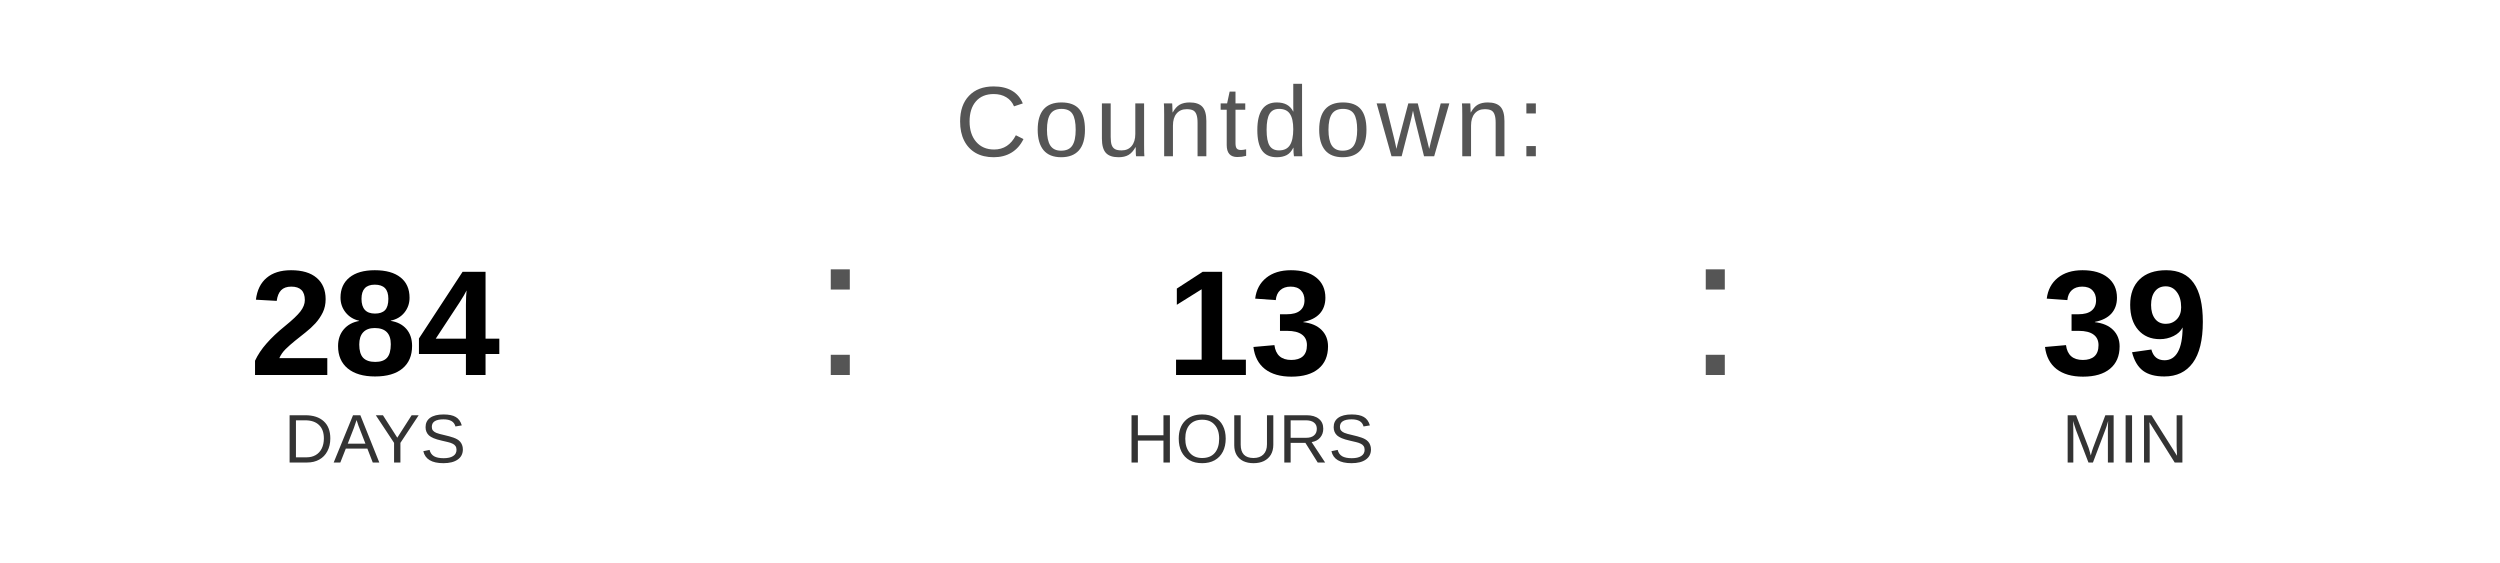
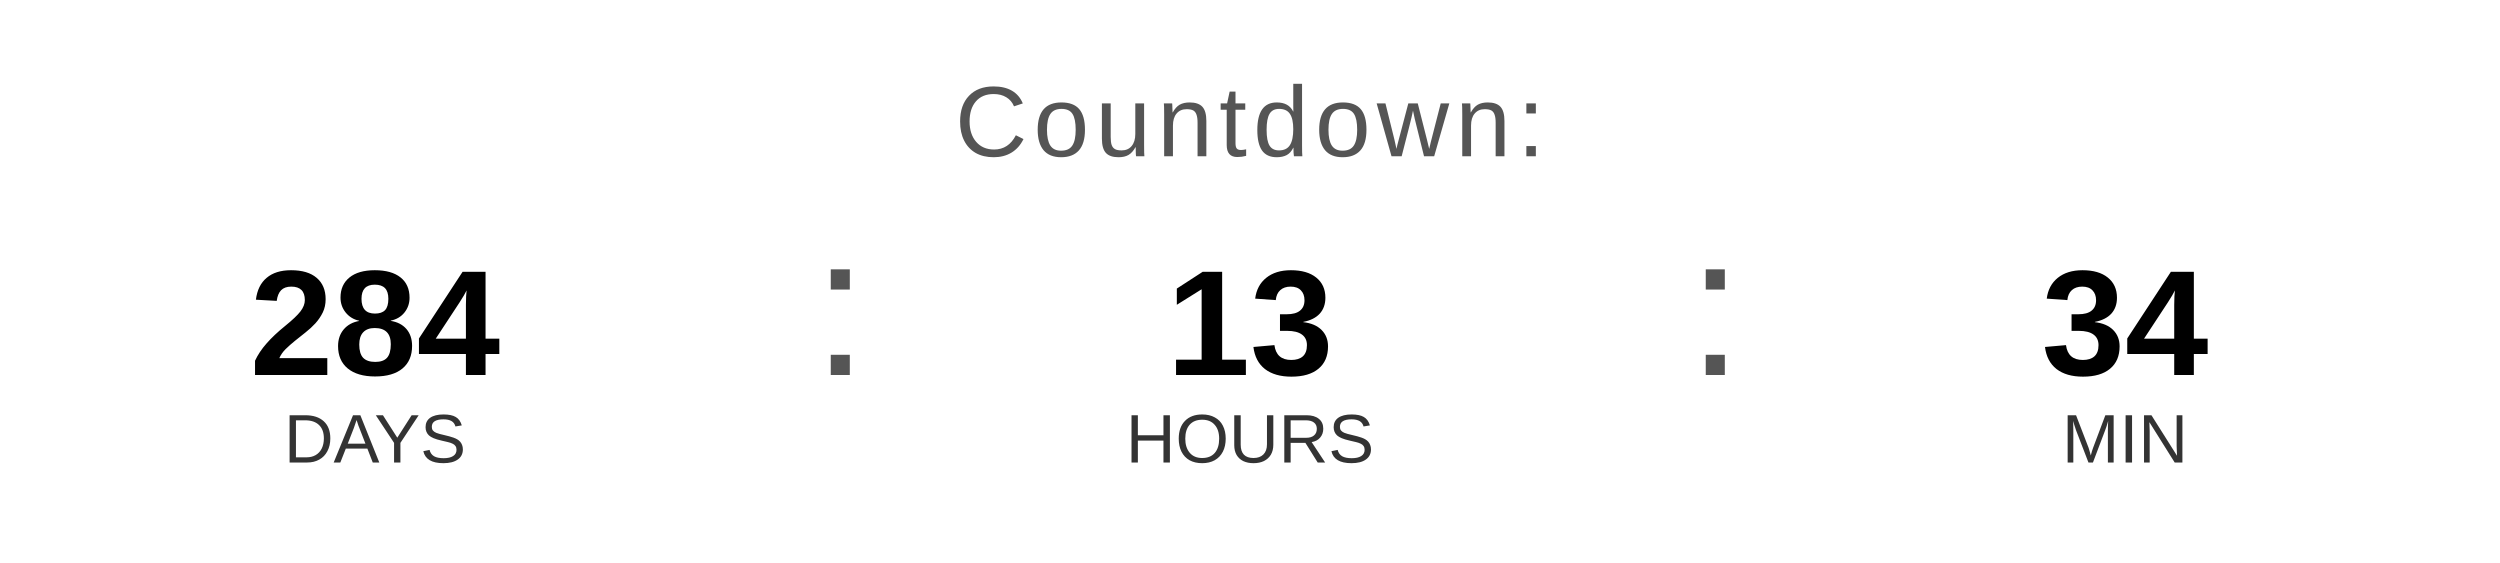
<svg xmlns="http://www.w3.org/2000/svg" width="400" height="90" viewBox="0 0 400 90">
  <text x="200" y="25" font-family="Arial, Helvetica, sans-serif" font-size="16" fill="#555555" text-anchor="middle" letter-spacing="1">
    Countdown:
  </text>
  <text x="60" y="60" font-family="Arial, Helvetica, sans-serif" font-size="24" font-weight="bold" fill="#000000" text-anchor="middle">284</text>
  <text x="60" y="74" font-family="Arial, Helvetica, sans-serif" font-size="11" fill="#333333" text-anchor="middle">DAYS</text>
  <text x="130" y="60" font-family="Arial, sans-serif" font-size="32" fill="#555555">:</text>
  <text x="200" y="60" font-family="Arial, Helvetica, sans-serif" font-size="24" font-weight="bold" fill="#000000" text-anchor="middle">13</text>
  <text x="200" y="74" font-family="Arial, Helvetica, sans-serif" font-size="11" fill="#333333" text-anchor="middle">HOURS</text>
  <text x="270" y="60" font-family="Arial, sans-serif" font-size="32" fill="#555555">:</text>
-   <text x="340" y="60" font-family="Arial, Helvetica, sans-serif" font-size="24" font-weight="bold" fill="#000000" text-anchor="middle">39</text>
+   <text x="340" y="60" font-family="Arial, Helvetica, sans-serif" font-size="24" font-weight="bold" fill="#000000" text-anchor="middle">34</text>
  <text x="340" y="74" font-family="Arial, Helvetica, sans-serif" font-size="11" fill="#333333" text-anchor="middle">MIN</text>
</svg>
